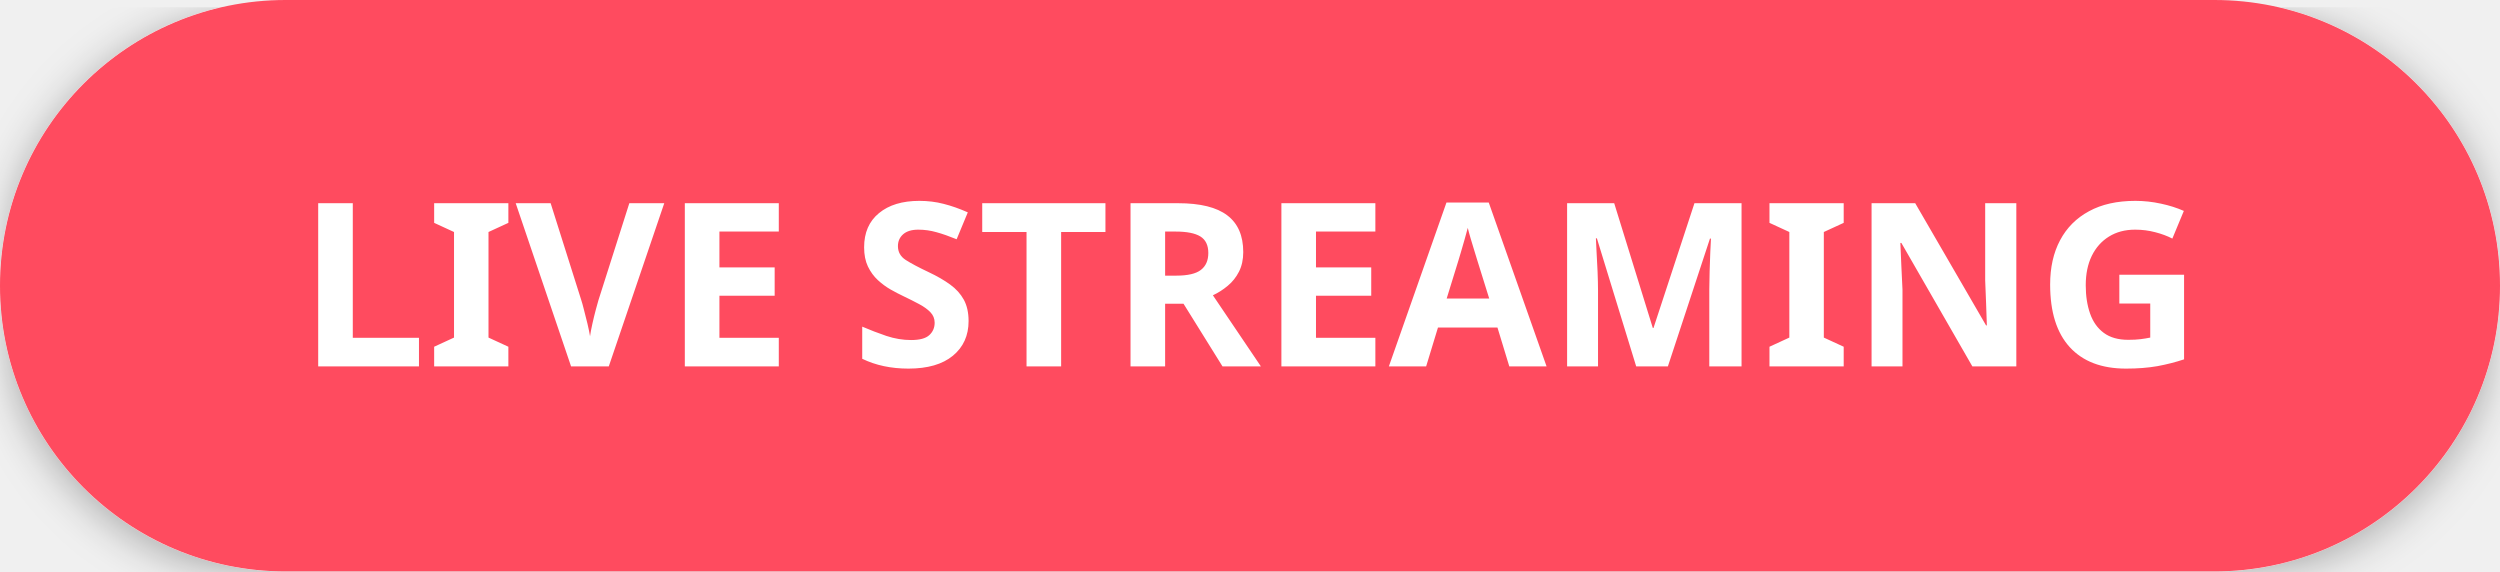
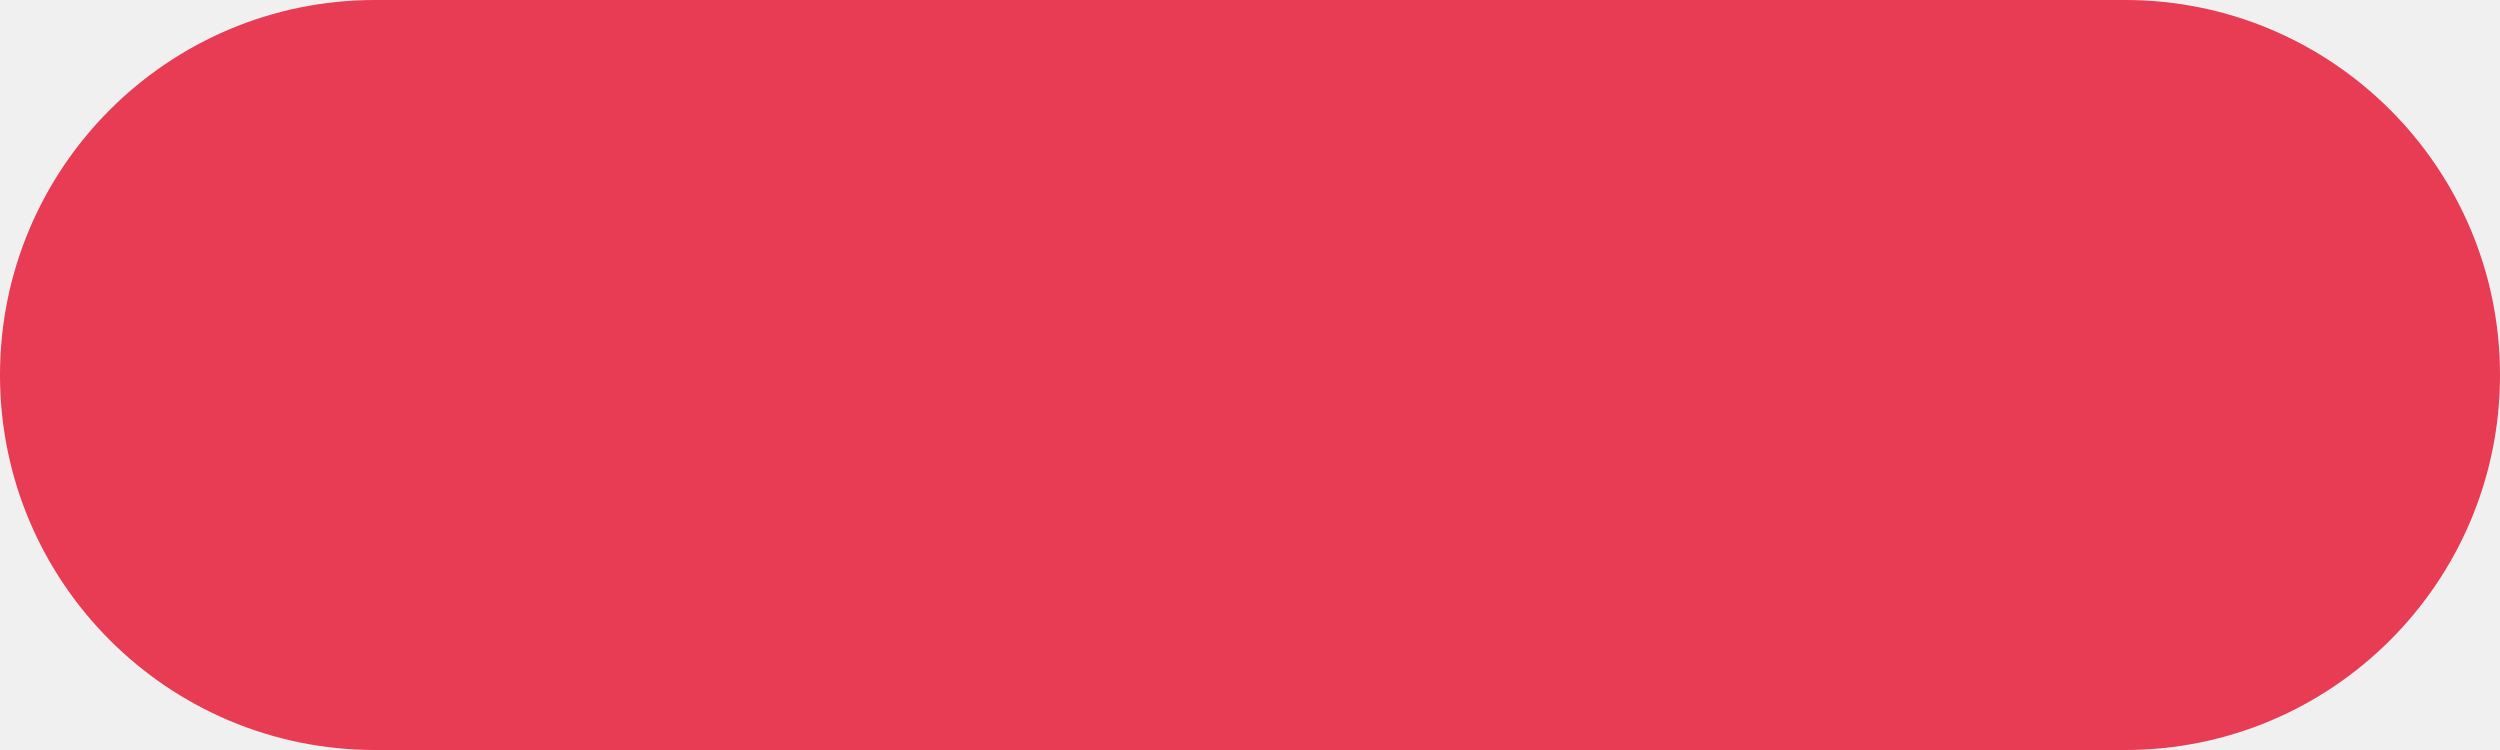
- <svg xmlns="http://www.w3.org/2000/svg" viewBox="0 0 350 80">
-   <defs>
-     <filter id="innerShadow" x="-50%" y="-50%" width="200%" height="200%">
-       <feGaussianBlur in="SourceAlpha" stdDeviation="3" result="blur" />
-       <feOffset in="blur" dx="0" dy="1" result="offsetBlur" />
-       <feComposite in="SourceAlpha" in2="offsetBlur" operator="arithmetic" k2="-1" k3="1" result="shadowMap" />
-       <feFlood flood-color="black" flood-opacity="0.3" result="shadowColor" />
-       <feComposite in="shadowColor" in2="shadowMap" operator="in" result="innerShadow" />
-       <feMerge>
-         <feMergeNode in="SourceGraphic" />
-         <feMergeNode in="innerShadow" />
-       </feMerge>
-     </filter>
-   </defs>
-   <rect x="0" y="0" width="350" height="80" rx="40" ry="40" fill="#ff4b5f" filter="url(#innerShadow)" />
-   <text x="175" y="40" font-family="sans-serif" font-size="32" font-weight="bold" fill="white" text-anchor="middle" dominant-baseline="middle">
-     LIVE STREAMING
-   </text>
+ <svg xmlns="http://www.w3.org/2000/svg" viewBox="0 0 100 30">
+   <rect x="0" y="0" width="100" height="30" rx="15" ry="15" fill="#E83B54" />
</svg>
